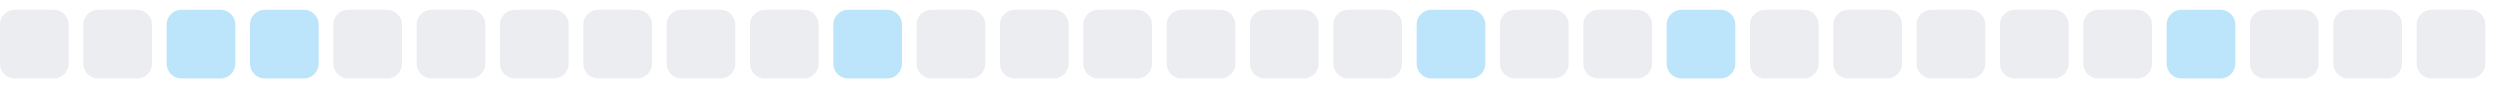
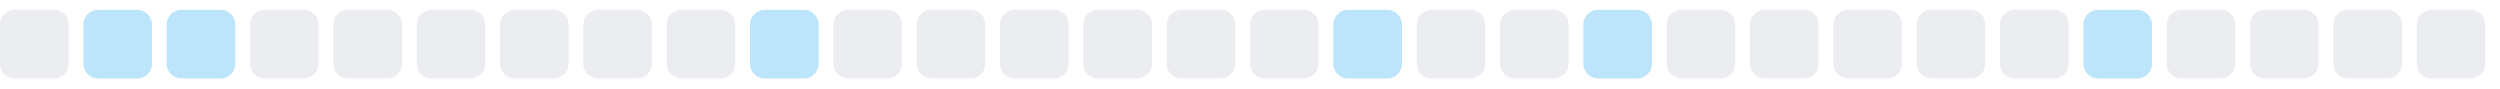
<svg xmlns="http://www.w3.org/2000/svg" width="255" height="9">
  <style>
        .level0 { fill: #ebedf0; }
        .level1 { fill: #bce4fa; }
        .level2 { fill: #75c7f7; }
        .level3 { fill: #30a9f2; }
        .level4 { fill: #008ee6; }
        @media (prefers-color-scheme: dark) {
          .level0 { fill: #161b22; }
          .level1 { fill: #0b3b5c; }
          .level2 { fill: #0a6299; }
          .level3 { fill: #008ee6; }
          .level4 { fill: #5bc4ff; }
        }
      </style>
  <rect x="0.0" y="1" width="7" height="7" rx="1.5" ry="1.5" class="level0" />
-   <rect x="8.5" y="1" width="7" height="7" rx="1.5" ry="1.5" class="level0" />
+   <rect x="8.5" y="1" width="7" height="7" rx="1.5" ry="1.5" class="level1" />
  <rect x="17.0" y="1" width="7" height="7" rx="1.5" ry="1.5" class="level1" />
-   <rect x="25.5" y="1" width="7" height="7" rx="1.5" ry="1.5" class="level1" />
+   <rect x="25.5" y="1" width="7" height="7" rx="1.5" ry="1.5" class="level0" />
  <rect x="34.0" y="1" width="7" height="7" rx="1.5" ry="1.5" class="level0" />
  <rect x="42.5" y="1" width="7" height="7" rx="1.5" ry="1.5" class="level0" />
  <rect x="51.0" y="1" width="7" height="7" rx="1.5" ry="1.5" class="level0" />
  <rect x="59.5" y="1" width="7" height="7" rx="1.5" ry="1.5" class="level0" />
  <rect x="68.0" y="1" width="7" height="7" rx="1.5" ry="1.5" class="level0" />
-   <rect x="76.5" y="1" width="7" height="7" rx="1.5" ry="1.5" class="level0" />
-   <rect x="85.0" y="1" width="7" height="7" rx="1.5" ry="1.5" class="level1" />
+   <rect x="76.5" y="1" width="7" height="7" rx="1.5" ry="1.5" class="level1" />
+   <rect x="85.0" y="1" width="7" height="7" rx="1.5" ry="1.5" class="level0" />
  <rect x="93.5" y="1" width="7" height="7" rx="1.5" ry="1.5" class="level0" />
  <rect x="102.0" y="1" width="7" height="7" rx="1.5" ry="1.5" class="level0" />
  <rect x="110.5" y="1" width="7" height="7" rx="1.5" ry="1.5" class="level0" />
  <rect x="119.0" y="1" width="7" height="7" rx="1.5" ry="1.5" class="level0" />
  <rect x="127.5" y="1" width="7" height="7" rx="1.5" ry="1.5" class="level0" />
-   <rect x="136.0" y="1" width="7" height="7" rx="1.5" ry="1.5" class="level0" />
-   <rect x="144.5" y="1" width="7" height="7" rx="1.5" ry="1.5" class="level1" />
+   <rect x="136.0" y="1" width="7" height="7" rx="1.5" ry="1.5" class="level1" />
+   <rect x="144.5" y="1" width="7" height="7" rx="1.5" ry="1.5" class="level0" />
  <rect x="153.0" y="1" width="7" height="7" rx="1.5" ry="1.5" class="level0" />
-   <rect x="161.5" y="1" width="7" height="7" rx="1.5" ry="1.5" class="level0" />
-   <rect x="170.0" y="1" width="7" height="7" rx="1.5" ry="1.5" class="level1" />
+   <rect x="161.5" y="1" width="7" height="7" rx="1.5" ry="1.5" class="level1" />
+   <rect x="170.0" y="1" width="7" height="7" rx="1.5" ry="1.5" class="level0" />
  <rect x="178.5" y="1" width="7" height="7" rx="1.5" ry="1.5" class="level0" />
  <rect x="187.0" y="1" width="7" height="7" rx="1.5" ry="1.5" class="level0" />
  <rect x="195.5" y="1" width="7" height="7" rx="1.5" ry="1.5" class="level0" />
  <rect x="204.0" y="1" width="7" height="7" rx="1.5" ry="1.5" class="level0" />
-   <rect x="212.5" y="1" width="7" height="7" rx="1.5" ry="1.5" class="level0" />
-   <rect x="221.0" y="1" width="7" height="7" rx="1.5" ry="1.5" class="level1" />
+   <rect x="212.5" y="1" width="7" height="7" rx="1.5" ry="1.5" class="level1" />
+   <rect x="221.0" y="1" width="7" height="7" rx="1.5" ry="1.5" class="level0" />
  <rect x="229.5" y="1" width="7" height="7" rx="1.5" ry="1.5" class="level0" />
  <rect x="238.0" y="1" width="7" height="7" rx="1.5" ry="1.5" class="level0" />
  <rect x="246.5" y="1" width="7" height="7" rx="1.5" ry="1.5" class="level0" />
</svg>
